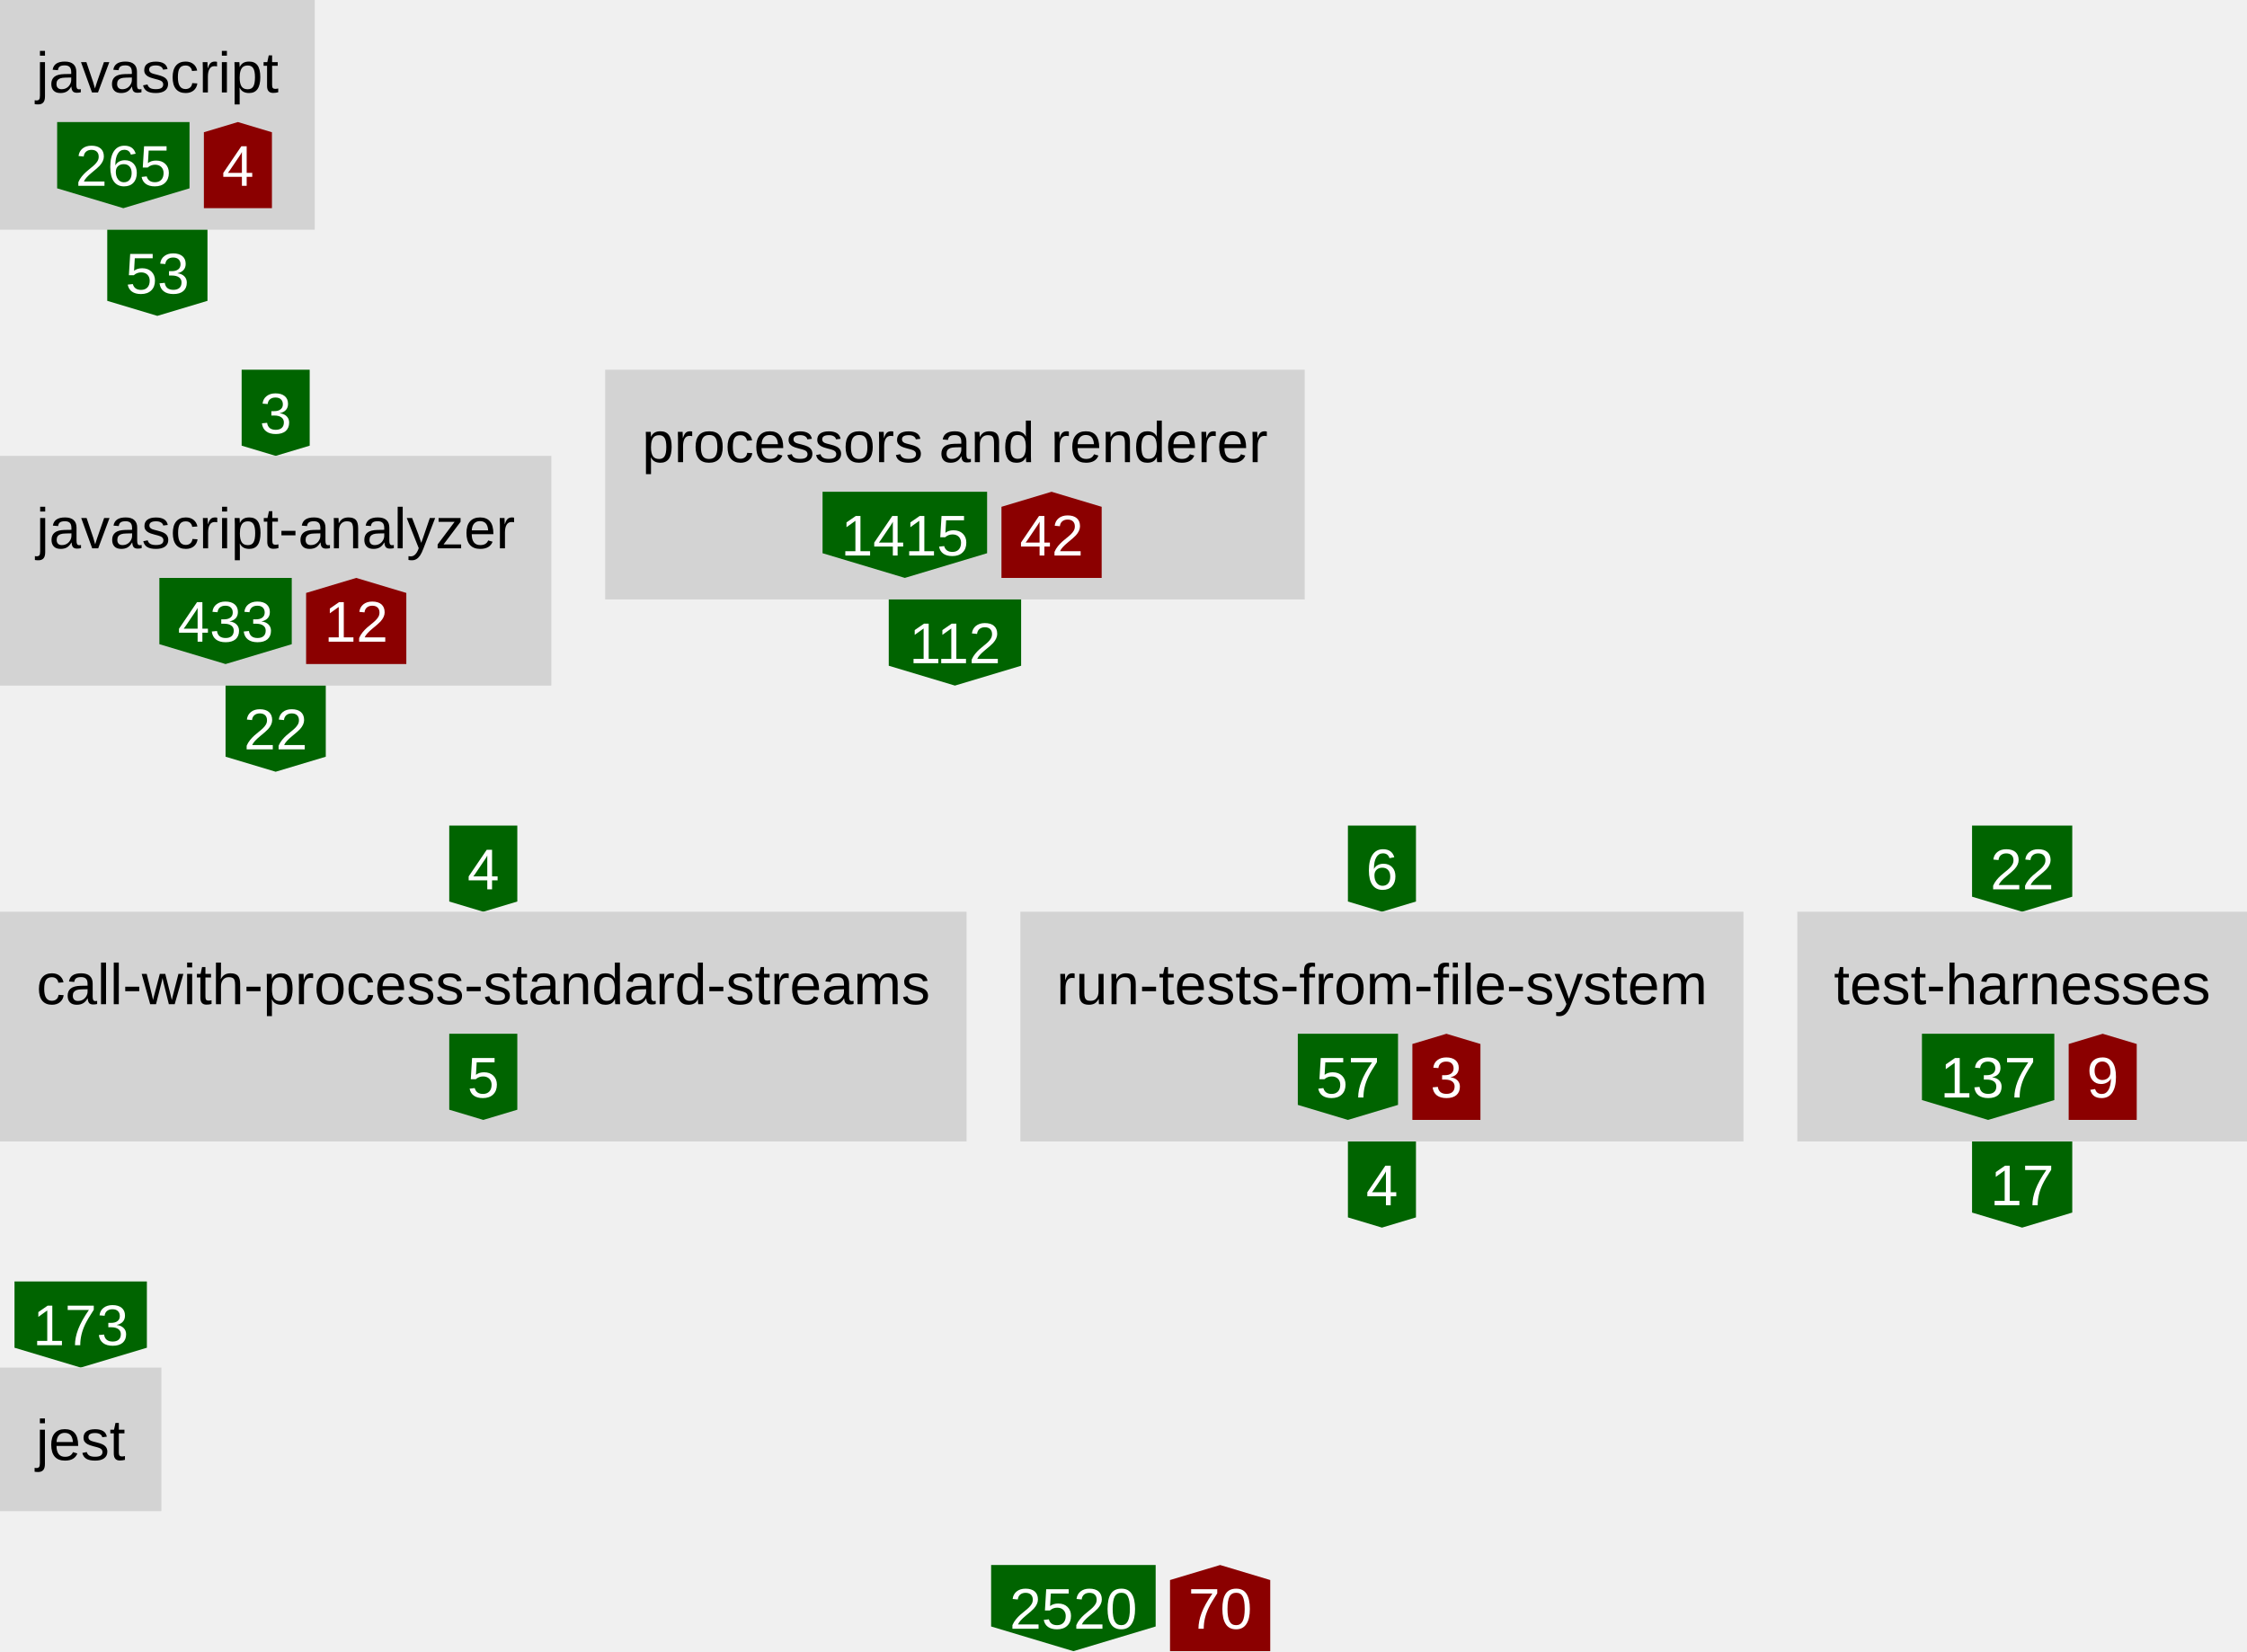
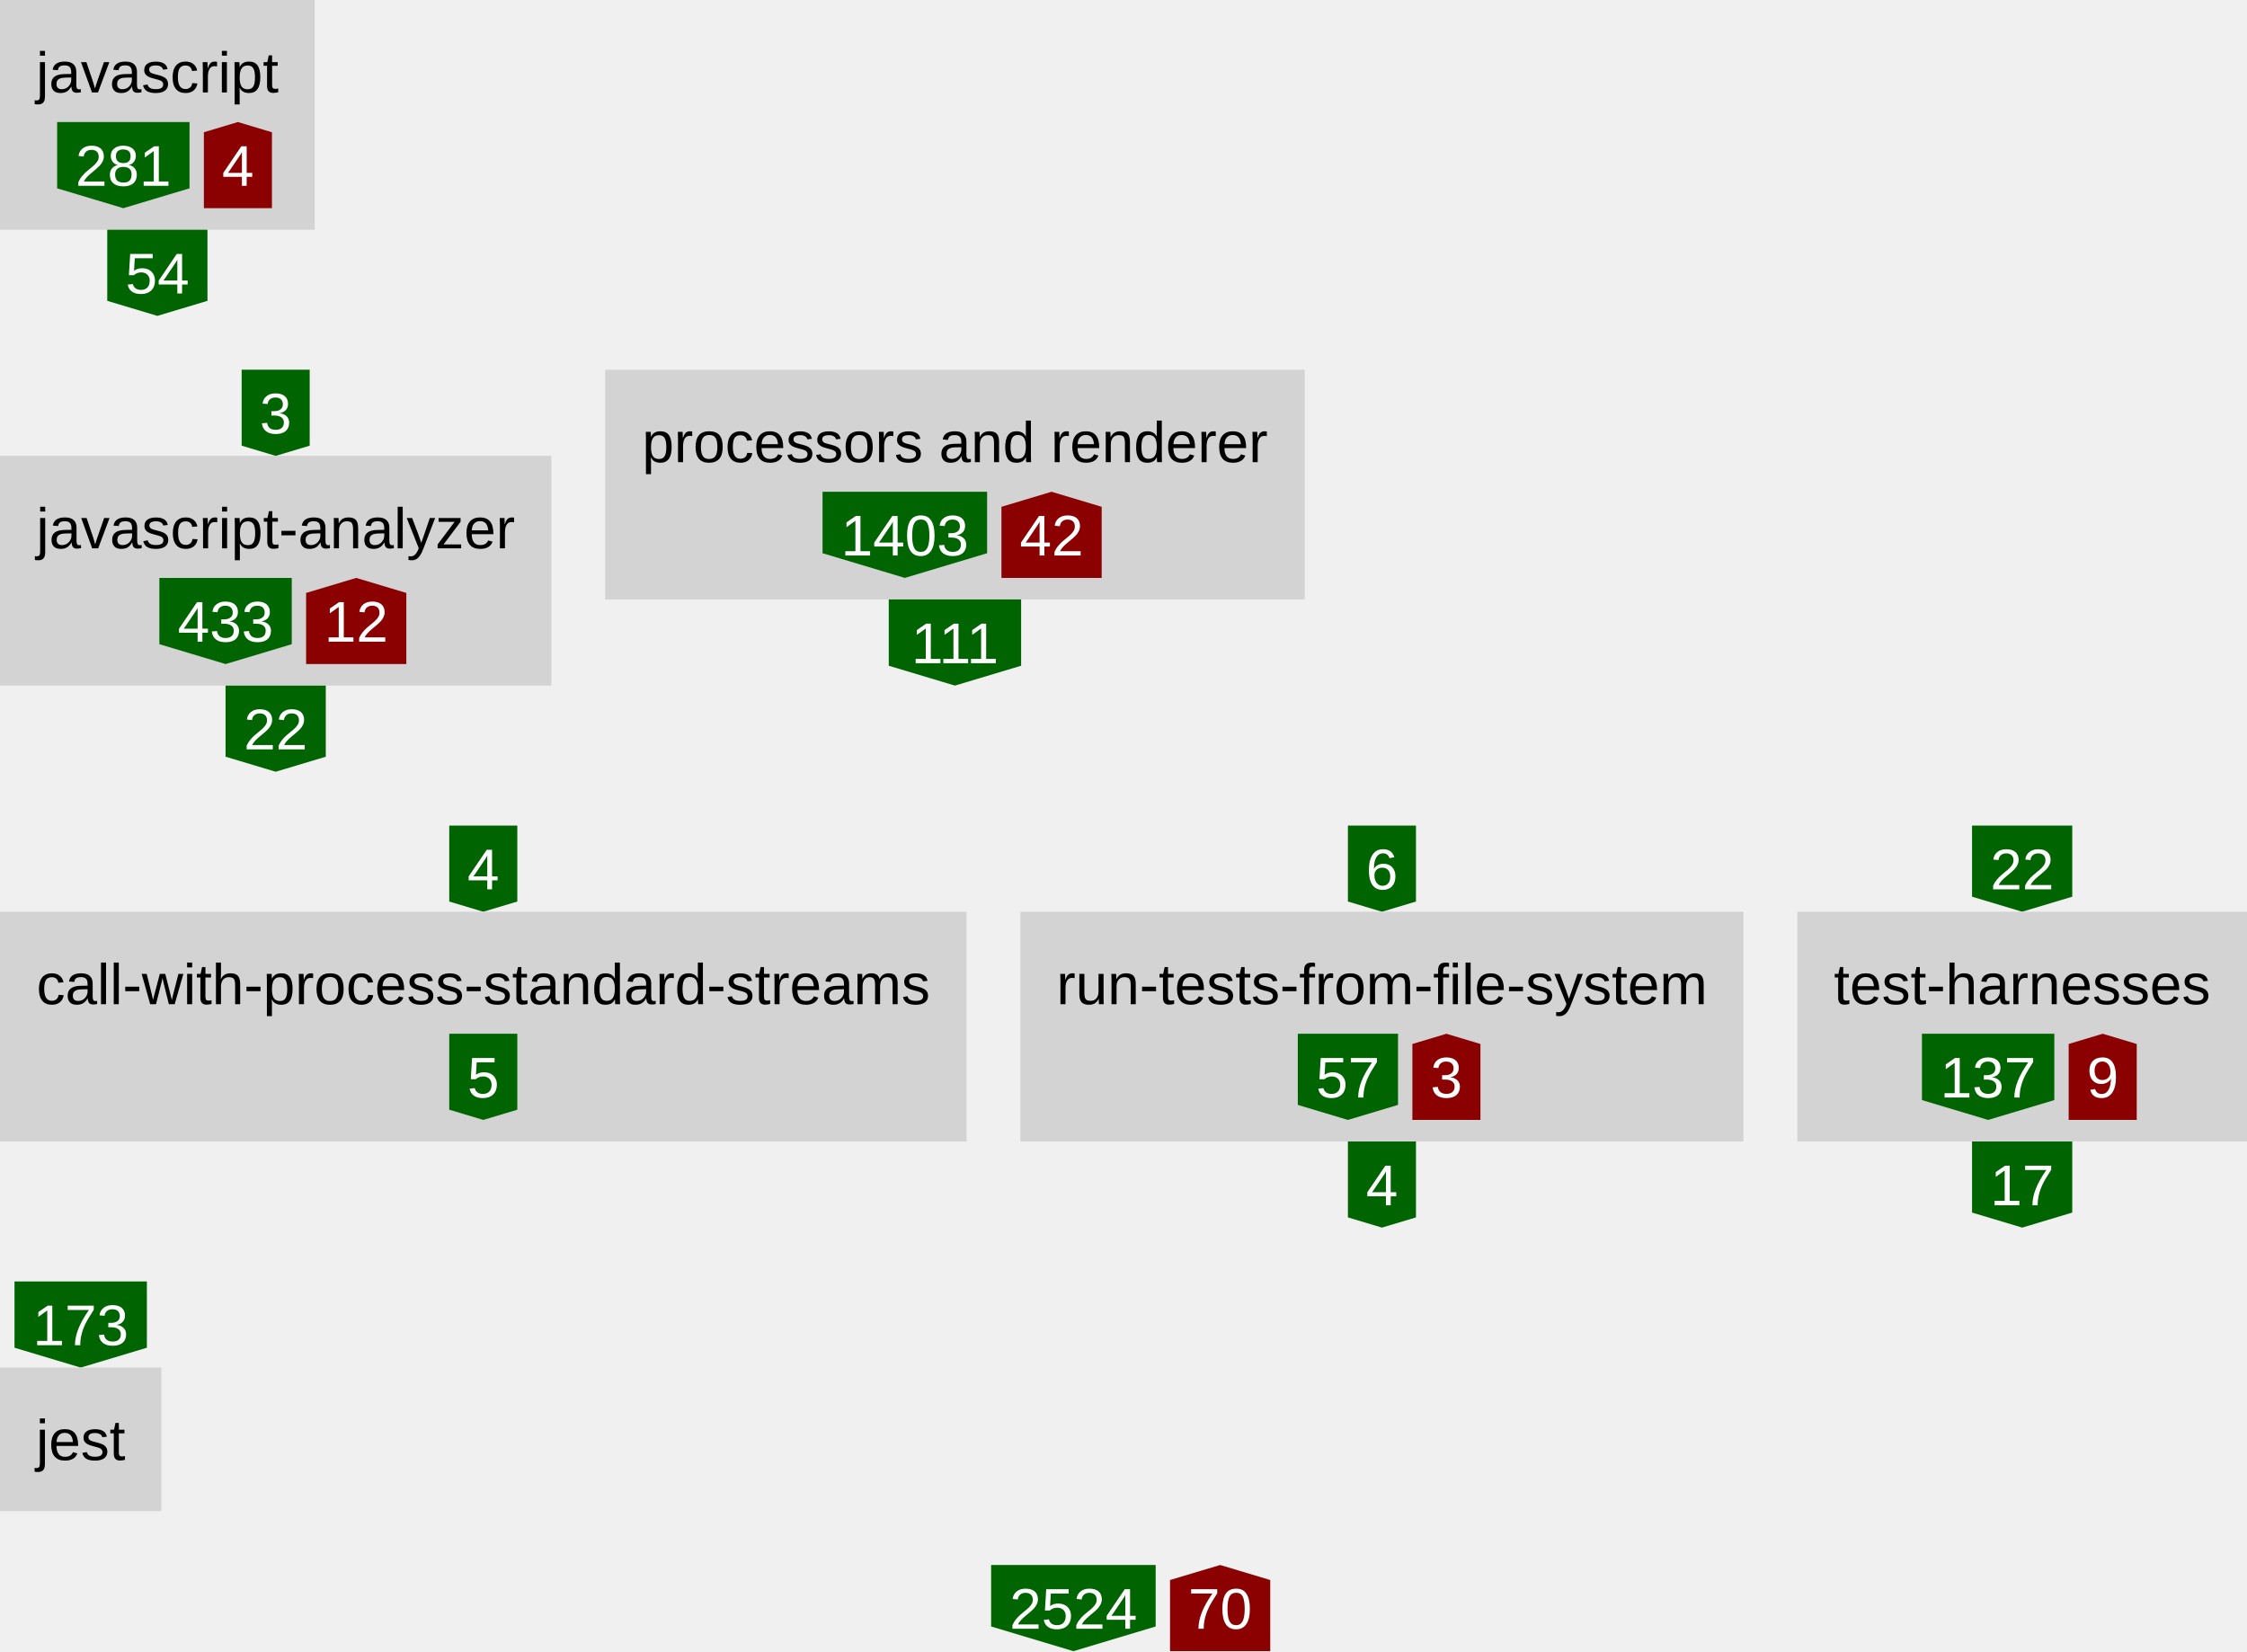
<svg xmlns="http://www.w3.org/2000/svg" height="460" width="626">
  <defs>
    <style type="text/css">text{font-family:arial;font-size:16px}g.anonymous&gt;text{font-style:italic}g.parent&gt;rect{fill:none;stroke:gray}g.item&gt;rect{fill:lightgray}g.item&gt;text{text-anchor:middle}g.dependency&gt;text{fill:white;text-anchor:middle}</style>
  </defs>
  <symbol id="down-arrow" preserveAspectRatio="xMidYMax slice" viewBox="0,0,1,1">
    <polygon fill="darkgreen" points="0,0.85 0,0 1,0 1,0.85 0.5,1" />
  </symbol>
  <symbol id="right-arrow" preserveAspectRatio="xMaxYMid slice" viewBox="0,0,1,1">
    <polygon fill="darkred" points="0.85,0 0,0 0,1 0.85,1 1,0.5" />
  </symbol>
  <symbol id="up-arrow" preserveAspectRatio="xMidYMin slice" viewBox="0,0,1,1">
    <polygon fill="darkred" points="0,0.15 0,1 1,1 1,0.15 0.5,0" />
  </symbol>
  <g class="item">
    <rect height="64" width="87.68" />
    <text x="43.84" y="25.76">javascript</text>
    <g class="dependency">
      <use href="#down-arrow" height="24" width="36.88" x="15.92" y="34" />
-       <text x="34.36" y="51.76">265</text>
+       <text x="34.36" y="51.76">281</text>
    </g>
    <g class="dependency">
      <use href="#up-arrow" height="24" width="18.96" x="56.8" y="34" />
      <text x="66.28" y="51.76">4</text>
    </g>
  </g>
  <g class="dependency">
    <use href="#down-arrow" height="24" width="27.92" x="29.88" y="64" />
-     <text x="43.84" y="81.76">53</text>
+     <text x="43.84" y="81.76">54</text>
  </g>
  <g class="dependency">
    <use href="#down-arrow" height="24" width="18.96" x="67.32" y="103" />
    <text x="76.8" y="120.76">3</text>
  </g>
  <g class="item">
    <rect height="64" width="153.6" y="127" />
    <text x="76.8" y="152.76">javascript-analyzer</text>
    <g class="dependency">
      <use href="#down-arrow" height="24" width="36.88" x="44.4" y="161" />
      <text x="62.84" y="178.76">433</text>
    </g>
    <g class="dependency">
      <use href="#up-arrow" height="24" width="27.92" x="85.28" y="161" />
      <text x="99.24" y="178.76">12</text>
    </g>
  </g>
  <g class="dependency">
    <use href="#down-arrow" height="24" width="27.92" x="62.84" y="191" />
    <text x="76.8" y="208.76">22</text>
  </g>
  <g class="item">
    <rect height="64" width="194.88" x="168.6" y="103" />
    <text x="266.04" y="128.76">processors and renderer</text>
    <g class="dependency">
      <use href="#down-arrow" height="24" width="45.84" x="229.16" y="137" />
-       <text x="252.08" y="154.76">1415</text>
+       <text x="252.08" y="154.76">1403</text>
    </g>
    <g class="dependency">
      <use href="#up-arrow" height="24" width="27.92" x="279" y="137" />
      <text x="292.96" y="154.76">42</text>
    </g>
  </g>
  <g class="dependency">
    <use href="#down-arrow" height="24" width="36.88" x="247.6" y="167" />
-     <text x="266.04" y="184.76">112</text>
+     <text x="266.04" y="184.76">111</text>
  </g>
  <g class="dependency">
    <use href="#down-arrow" height="24" width="18.96" x="125.16" y="230" />
    <text x="134.64" y="247.76">4</text>
  </g>
  <g class="item">
    <rect height="64" width="269.28" y="254" />
    <text x="134.64" y="279.76">call-with-process-standard-streams</text>
    <g class="dependency">
      <use href="#down-arrow" height="24" width="18.96" x="125.16" y="288" />
      <text x="134.64" y="305.76">5</text>
    </g>
  </g>
  <g class="dependency">
    <use href="#down-arrow" height="24" width="18.96" x="375.52" y="230" />
    <text x="385" y="247.76">6</text>
  </g>
  <g class="item">
    <rect height="64" width="201.44" x="284.28" y="254" />
    <text x="385" y="279.76">run-tests-from-file-system</text>
    <g class="dependency">
      <use href="#down-arrow" height="24" width="27.92" x="361.56" y="288" />
      <text x="375.52" y="305.76">57</text>
    </g>
    <g class="dependency">
      <use href="#up-arrow" height="24" width="18.96" x="393.48" y="288" />
      <text x="402.96" y="305.76">3</text>
    </g>
  </g>
  <g class="dependency">
    <use href="#down-arrow" height="24" width="18.96" x="375.52" y="318" />
    <text x="385" y="335.76">4</text>
  </g>
  <g class="dependency">
    <use href="#down-arrow" height="24" width="27.92" x="549.4" y="230" />
    <text x="563.36" y="247.76">22</text>
  </g>
  <g class="item">
    <rect height="64" width="125.28" x="500.72" y="254" />
    <text x="563.36" y="279.76">test-harnesses</text>
    <g class="dependency">
      <use href="#down-arrow" height="24" width="36.88" x="535.44" y="288" />
      <text x="553.88" y="305.76">137</text>
    </g>
    <g class="dependency">
      <use href="#up-arrow" height="24" width="18.96" x="576.32" y="288" />
      <text x="585.8" y="305.76">9</text>
    </g>
  </g>
  <g class="dependency">
    <use href="#down-arrow" height="24" width="27.92" x="549.4" y="318" />
    <text x="563.36" y="335.76">17</text>
  </g>
  <g class="dependency">
    <use href="#down-arrow" height="24" width="36.88" x="4.04" y="357" />
    <text x="22.48" y="374.76">173</text>
  </g>
  <g class="item">
    <rect height="40" width="44.96" y="381" />
    <text x="22.48" y="406.76">jest</text>
  </g>
  <g class="dependency">
    <use href="#down-arrow" height="24" width="45.84" x="276.12" y="436" />
-     <text x="299.04" y="453.76">2520</text>
+     <text x="299.04" y="453.76">2524</text>
  </g>
  <g class="dependency">
    <use href="#up-arrow" height="24" width="27.92" x="325.96" y="436" />
    <text x="339.92" y="453.76">70</text>
  </g>
</svg>
